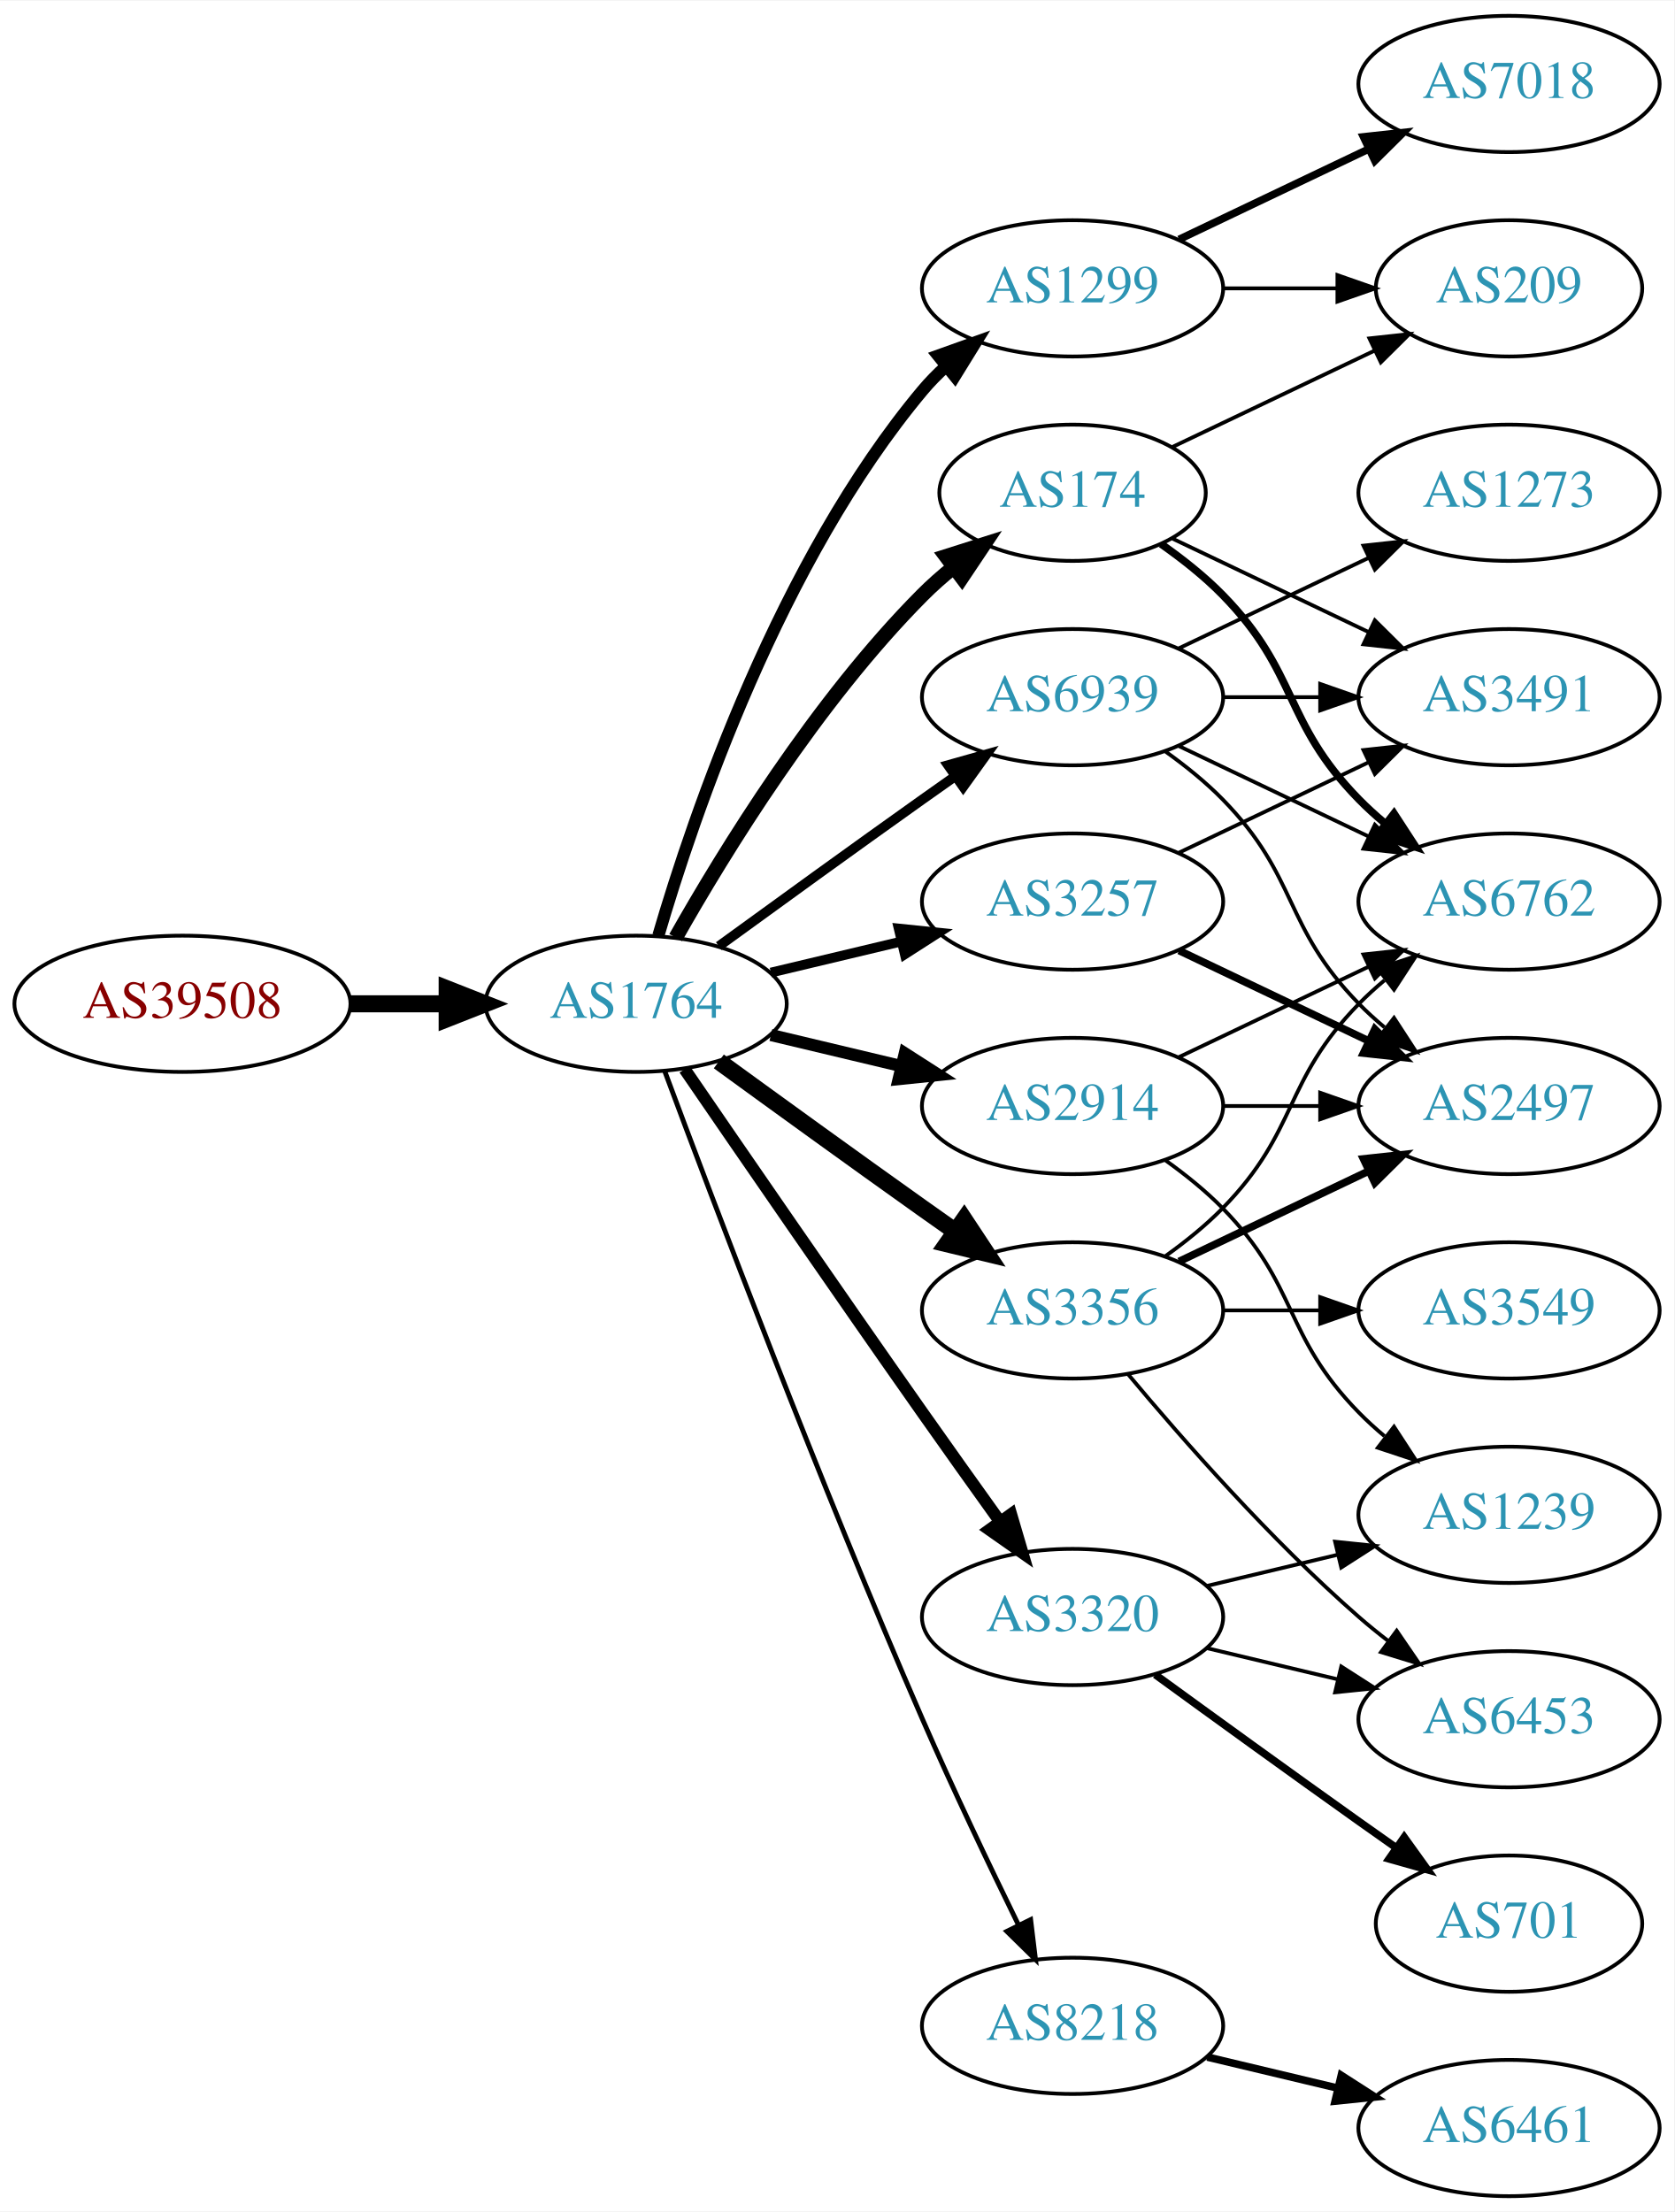
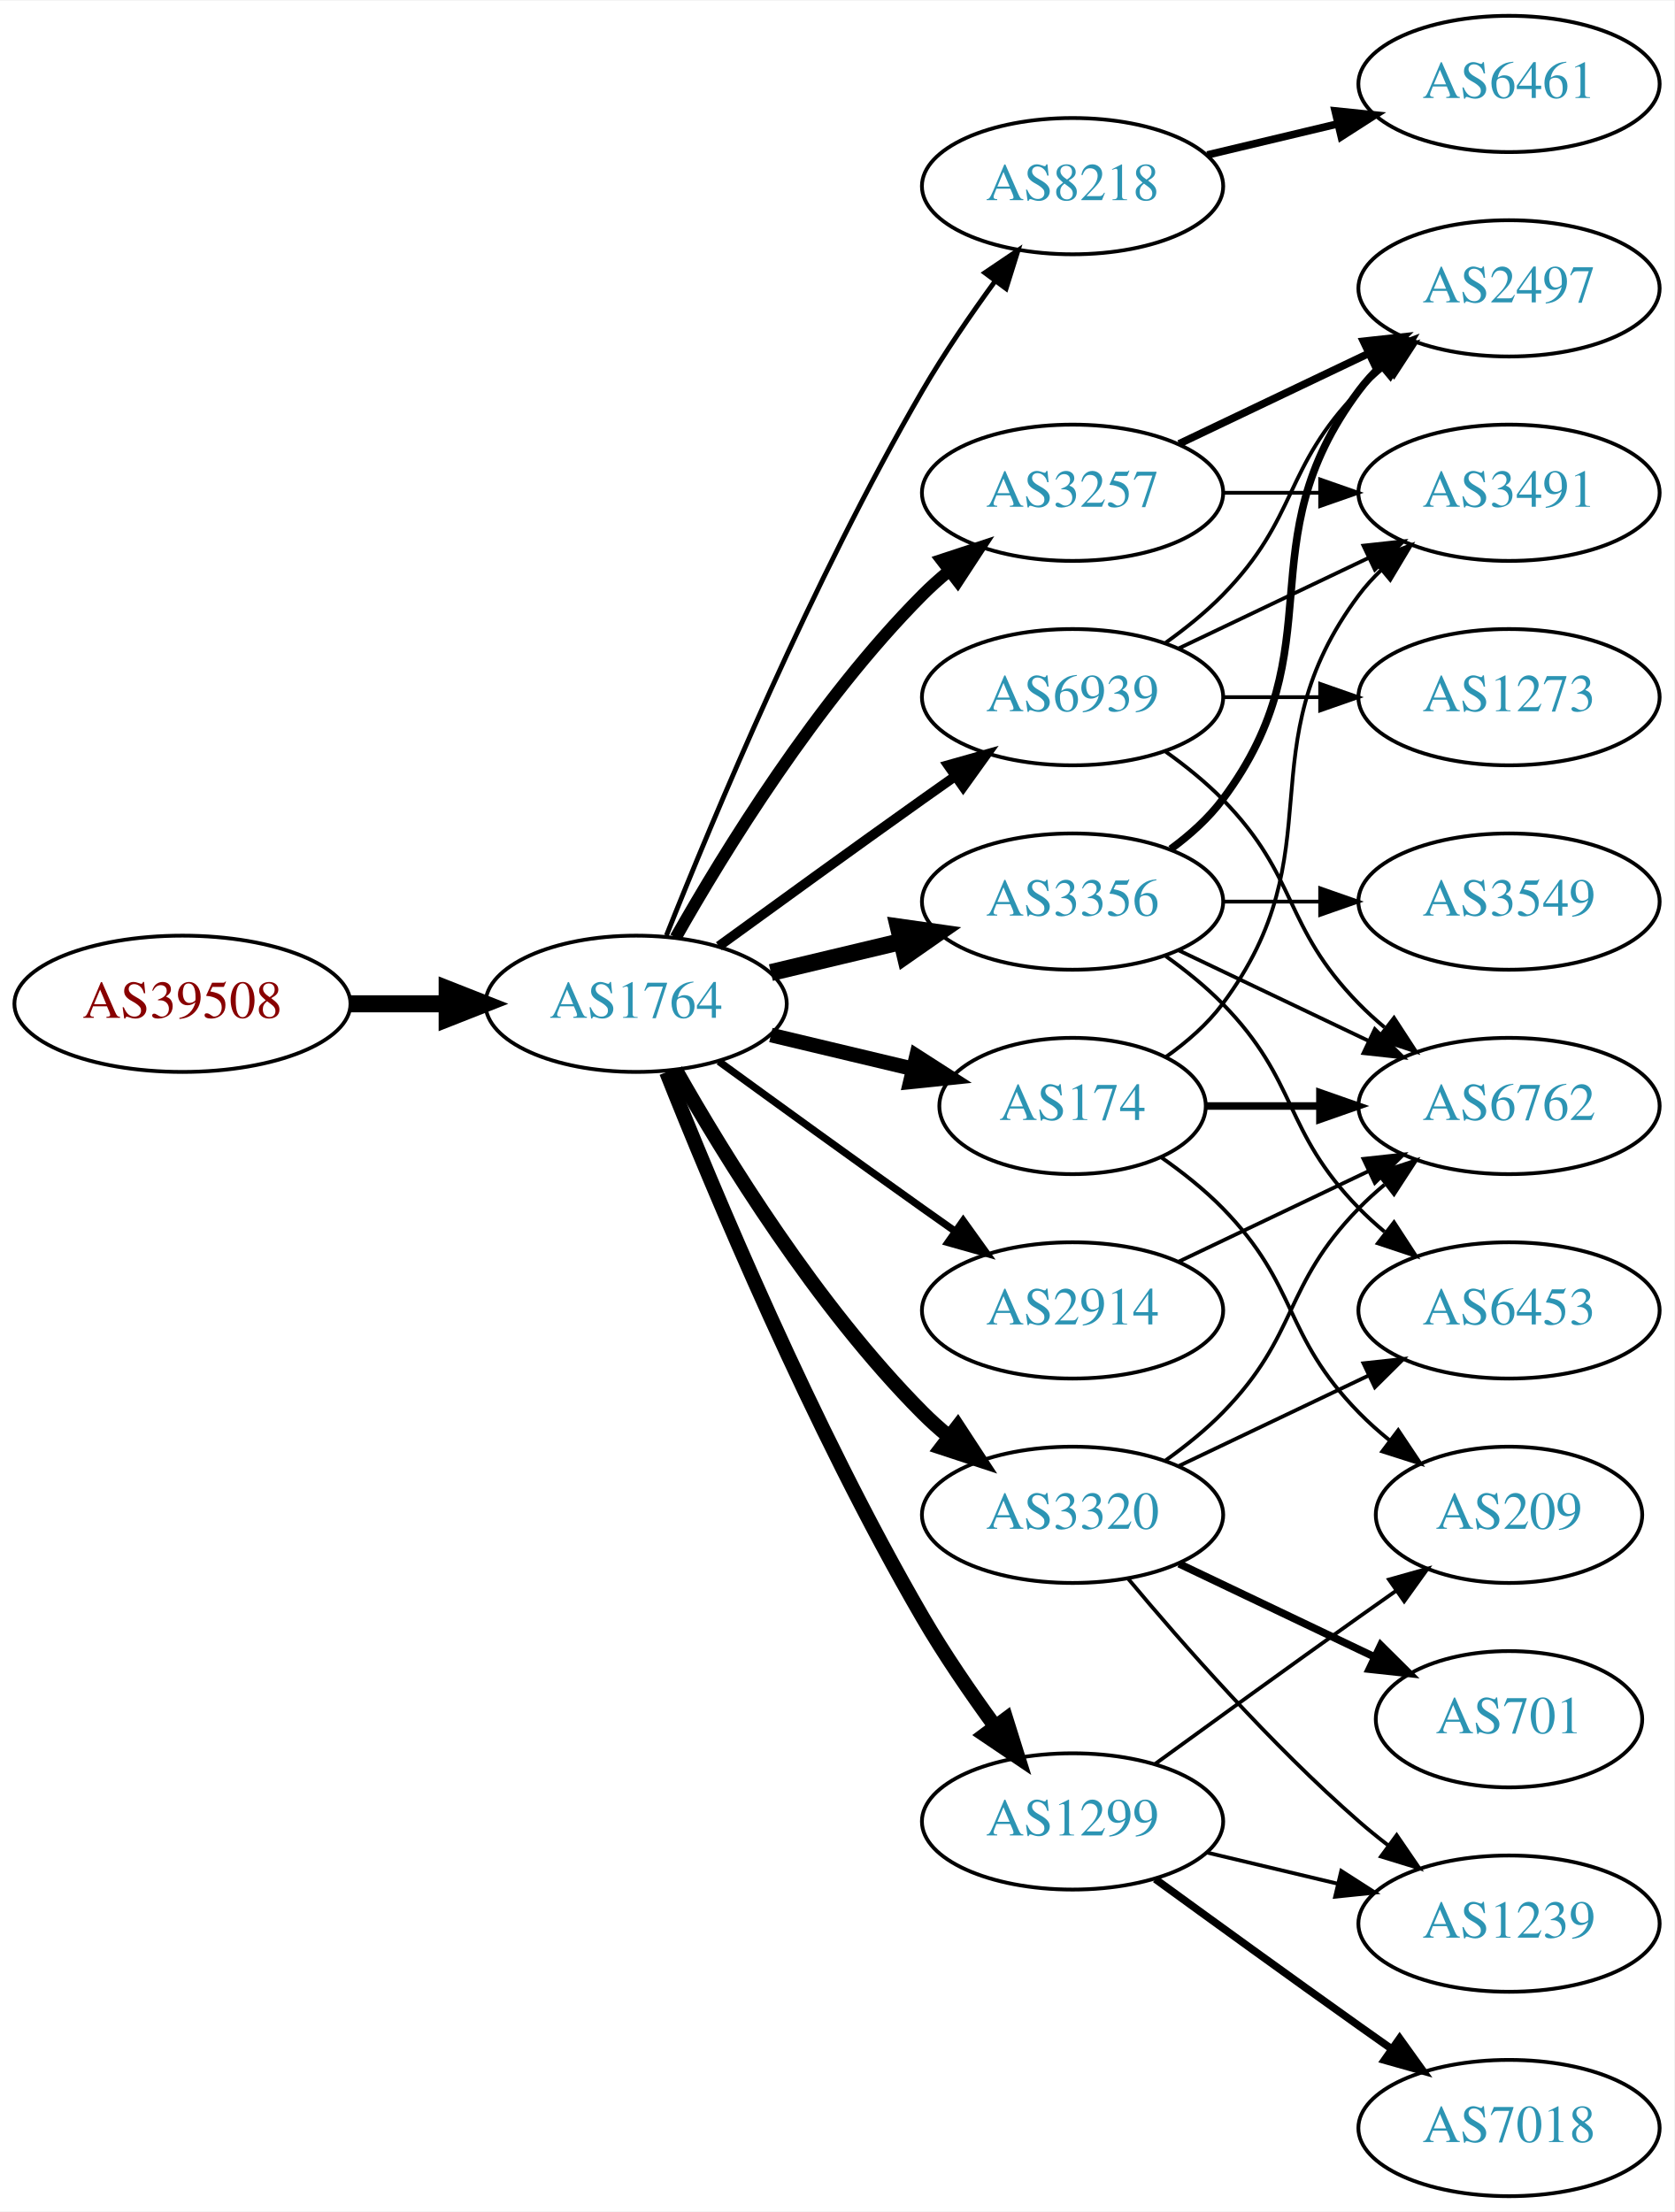
<svg xmlns="http://www.w3.org/2000/svg" xmlns:xlink="http://www.w3.org/1999/xlink" width="442pt" height="584pt" viewBox="0.00 0.00 442.27 584.00">
  <g id="graph0" class="graph" transform="scale(1 1) rotate(0) translate(4 580)">
    <polygon fill="white" stroke="none" points="-4,4 -4,-580 438.271,-580 438.271,4 -4,4" />
    <g id="node1" class="node">
      <g id="a_node1">
        <a xlink:href="/asn/39508" xlink:title="AS39508 ~ AXIANS ICT Austria GmbH [AT]">
          <ellipse fill="#ffffff" stroke="black" cx="44.196" cy="-315" rx="44.393" ry="18" />
          <text text-anchor="middle" x="44.196" y="-311.3" font-family="Times,serif" font-size="14.00" fill="#880000">AS39508</text>
        </a>
      </g>
    </g>
    <g id="node2" class="node">
      <g id="a_node2">
        <a xlink:href="/asn/1764" xlink:title="AS1764 ~ NEXTLAYER-AS [AT]">
          <ellipse fill="#ffffff" stroke="black" cx="164.039" cy="-315" rx="39.794" ry="18" />
          <text text-anchor="middle" x="164.039" y="-311.3" font-family="Times,serif" font-size="14.00" fill="#2c94b3">AS1764</text>
        </a>
      </g>
    </g>
    <g id="edge1" class="edge">
      <path fill="none" stroke="black" stroke-width="4.5" d="M88.407,-315C96.72,-315 105.482,-315 113.965,-315" />
      <polygon fill="black" stroke="black" stroke-width="4.5" points="114.123,-318.938 124.123,-315 114.123,-311.063 114.123,-318.938" />
    </g>
    <g id="node3" class="node">
      <g id="a_node3">
-         <a xlink:href="/asn/1299" xlink:title="AS1299 ~ Telia Carrier [EU]">
-           <ellipse fill="#ffffff" stroke="black" cx="279.332" cy="-504" rx="39.794" ry="18" />
-           <text text-anchor="middle" x="279.332" y="-500.3" font-family="Times,serif" font-size="14.00" fill="#2c94b3">AS1299</text>
+         <a xlink:href="/asn/8218" xlink:title="AS8218 ~ legacy Neotelecoms [FR]">
+           <ellipse fill="#ffffff" stroke="black" cx="279.332" cy="-531" rx="39.794" ry="18" />
+           <text text-anchor="middle" x="279.332" y="-527.3" font-family="Times,serif" font-size="14.00" fill="#2c94b3">AS8218</text>
        </a>
      </g>
    </g>
    <g id="edge2" class="edge">
-       <path fill="none" stroke="black" stroke-width="3.214" d="M169.913,-333.002C179.227,-364.844 202.043,-431.981 239.685,-477 241.555,-479.237 243.654,-481.374 245.88,-483.396" />
-       <polygon fill="black" stroke="black" stroke-width="3.214" points="243.823,-486.234 253.799,-489.804 248.227,-480.793 243.823,-486.234" />
+       <path fill="none" stroke="black" stroke-width="1.286" d="M172.042,-333.051C184.169,-363.57 210.587,-426.933 239.685,-477 245.392,-486.819 252.43,-497.078 258.929,-505.984" />
+       <polygon fill="black" stroke="black" stroke-width="1.286" points="256.155,-508.119 264.934,-514.05 261.77,-503.938 256.155,-508.119" />
    </g>
    <g id="node4" class="node">
      <g id="a_node4">
-         <a xlink:href="/asn/8218" xlink:title="AS8218 ~ legacy Neotelecoms [FR]">
-           <ellipse fill="#ffffff" stroke="black" cx="279.332" cy="-45" rx="39.794" ry="18" />
-           <text text-anchor="middle" x="279.332" y="-41.3" font-family="Times,serif" font-size="14.00" fill="#2c94b3">AS8218</text>
+         <a xlink:href="/asn/3356" xlink:title="AS3356 ~ Level 3 Parent, LLC [US]">
+           <ellipse fill="#ffffff" stroke="black" cx="279.332" cy="-342" rx="39.794" ry="18" />
+           <text text-anchor="middle" x="279.332" y="-338.3" font-family="Times,serif" font-size="14.00" fill="#2c94b3">AS3356</text>
        </a>
      </g>
    </g>
    <g id="edge3" class="edge">
-       <path fill="none" stroke="black" stroke-width="1.286" d="M171.632,-297.113C184.176,-263.364 212.644,-188.104 239.685,-126 247.669,-107.663 257.363,-87.351 265.044,-71.654" />
-       <polygon fill="black" stroke="black" stroke-width="1.286" points="268.257,-73.053 269.534,-62.536 261.976,-69.961 268.257,-73.053" />
+       <path fill="none" stroke="black" stroke-width="4.5" d="M199.646,-323.248C210.517,-325.838 222.671,-328.735 234.114,-331.462" />
+       <polygon fill="black" stroke="black" stroke-width="4.5" points="233.296,-335.315 243.936,-333.803 235.122,-327.654 233.296,-335.315" />
    </g>
    <g id="node5" class="node">
      <g id="a_node5">
-         <a xlink:href="/asn/2914" xlink:title="AS2914 ~ NTT America, Inc. [US]">
-           <ellipse fill="#ffffff" stroke="black" cx="279.332" cy="-288" rx="39.794" ry="18" />
-           <text text-anchor="middle" x="279.332" y="-284.3" font-family="Times,serif" font-size="14.00" fill="#2c94b3">AS2914</text>
+         <a xlink:href="/asn/3257" xlink:title="AS3257 ~ GTT [DE]">
+           <ellipse fill="#ffffff" stroke="black" cx="279.332" cy="-450" rx="39.794" ry="18" />
+           <text text-anchor="middle" x="279.332" y="-446.3" font-family="Times,serif" font-size="14.00" fill="#2c94b3">AS3257</text>
        </a>
      </g>
    </g>
    <g id="edge4" class="edge">
-       <path fill="none" stroke="black" stroke-width="3.214" d="M199.646,-306.752C210.517,-304.162 222.671,-301.265 234.114,-298.538" />
-       <polygon fill="black" stroke="black" stroke-width="3.214" points="235.02,-301.92 243.936,-296.197 233.397,-295.111 235.02,-301.92" />
+       <path fill="none" stroke="black" stroke-width="3.214" d="M174.498,-332.49C187.28,-355.096 211.712,-394.886 239.685,-423 241.796,-425.121 244.092,-427.188 246.477,-429.171" />
+       <polygon fill="black" stroke="black" stroke-width="3.214" points="244.73,-432.242 254.793,-435.556 248.993,-426.69 244.73,-432.242" />
    </g>
    <g id="node6" class="node">
      <g id="a_node6">
-         <a xlink:href="/asn/3356" xlink:title="AS3356 ~ Level 3 Parent, LLC [US]">
-           <ellipse fill="#ffffff" stroke="black" cx="279.332" cy="-234" rx="39.794" ry="18" />
-           <text text-anchor="middle" x="279.332" y="-230.3" font-family="Times,serif" font-size="14.00" fill="#2c94b3">AS3356</text>
+         <a xlink:href="/asn/174" xlink:title="AS174 ~ Cogent Communications [US]">
+           <ellipse fill="#ffffff" stroke="black" cx="279.332" cy="-288" rx="35.194" ry="18" />
+           <text text-anchor="middle" x="279.332" y="-284.3" font-family="Times,serif" font-size="14.00" fill="#2c94b3">AS174</text>
        </a>
      </g>
    </g>
    <g id="edge5" class="edge">
-       <path fill="none" stroke="black" stroke-width="4.5" d="M185.887,-299.778C200.821,-288.909 221.435,-273.975 239.685,-261 242.506,-258.995 245.449,-256.915 248.397,-254.841" />
-       <polygon fill="black" stroke="black" stroke-width="4.5" points="250.694,-258.039 256.621,-249.074 246.173,-251.591 250.694,-258.039" />
+       <path fill="none" stroke="black" stroke-width="3.857" d="M199.646,-306.752C211.44,-303.942 224.745,-300.771 237.013,-297.847" />
+       <polygon fill="black" stroke="black" stroke-width="3.857" points="238.101,-301.186 247.018,-295.463 236.479,-294.376 238.101,-301.186" />
    </g>
    <g id="node7" class="node">
      <g id="a_node7">
-         <a xlink:href="/asn/3257" xlink:title="AS3257 ~ GTT [DE]">
-           <ellipse fill="#ffffff" stroke="black" cx="279.332" cy="-342" rx="39.794" ry="18" />
-           <text text-anchor="middle" x="279.332" y="-338.3" font-family="Times,serif" font-size="14.00" fill="#2c94b3">AS3257</text>
+         <a xlink:href="/asn/2914" xlink:title="AS2914 ~ NTT America, Inc. [US]">
+           <ellipse fill="#ffffff" stroke="black" cx="279.332" cy="-234" rx="39.794" ry="18" />
+           <text text-anchor="middle" x="279.332" y="-230.3" font-family="Times,serif" font-size="14.00" fill="#2c94b3">AS2914</text>
        </a>
      </g>
    </g>
    <g id="edge6" class="edge">
-       <path fill="none" stroke="black" stroke-width="2.571" d="M199.646,-323.248C210.517,-325.838 222.671,-328.735 234.114,-331.462" />
-       <polygon fill="black" stroke="black" stroke-width="2.571" points="233.397,-334.889 243.936,-333.803 235.02,-328.08 233.397,-334.889" />
+       <path fill="none" stroke="black" stroke-width="1.929" d="M185.887,-299.778C200.821,-288.909 221.435,-273.975 239.685,-261 242.506,-258.995 245.449,-256.915 248.397,-254.841" />
+       <polygon fill="black" stroke="black" stroke-width="1.929" points="250.443,-257.681 256.621,-249.074 246.424,-251.95 250.443,-257.681" />
    </g>
    <g id="node8" class="node">
      <g id="a_node8">
        <a xlink:href="/asn/3320" xlink:title="AS3320 ~ DTAG [DE]">
-           <ellipse fill="#ffffff" stroke="black" cx="279.332" cy="-153" rx="39.794" ry="18" />
-           <text text-anchor="middle" x="279.332" y="-149.3" font-family="Times,serif" font-size="14.00" fill="#2c94b3">AS3320</text>
+           <ellipse fill="#ffffff" stroke="black" cx="279.332" cy="-180" rx="39.794" ry="18" />
+           <text text-anchor="middle" x="279.332" y="-176.3" font-family="Times,serif" font-size="14.00" fill="#2c94b3">AS3320</text>
        </a>
      </g>
    </g>
    <g id="edge7" class="edge">
-       <path fill="none" stroke="black" stroke-width="3.214" d="M176.846,-297.731C191.489,-276.358 217.262,-238.88 239.685,-207 246.32,-197.567 253.67,-187.261 260.164,-178.205" />
-       <polygon fill="black" stroke="black" stroke-width="3.214" points="263.085,-180.138 266.076,-169.974 257.399,-176.054 263.085,-180.138" />
+       <path fill="none" stroke="black" stroke-width="3.857" d="M174.498,-297.51C187.28,-274.904 211.712,-235.114 239.685,-207 241.796,-204.879 244.092,-202.812 246.477,-200.829" />
+       <polygon fill="black" stroke="black" stroke-width="3.857" points="248.993,-203.31 254.793,-194.444 244.73,-197.758 248.993,-203.31" />
    </g>
    <g id="node9" class="node">
      <g id="a_node9">
-         <a xlink:href="/asn/174" xlink:title="AS174 ~ Cogent Communications [US]">
-           <ellipse fill="#ffffff" stroke="black" cx="279.332" cy="-450" rx="35.194" ry="18" />
-           <text text-anchor="middle" x="279.332" y="-446.3" font-family="Times,serif" font-size="14.00" fill="#2c94b3">AS174</text>
+         <a xlink:href="/asn/1299" xlink:title="AS1299 ~ Telia Carrier [EU]">
+           <ellipse fill="#ffffff" stroke="black" cx="279.332" cy="-99" rx="39.794" ry="18" />
+           <text text-anchor="middle" x="279.332" y="-95.3" font-family="Times,serif" font-size="14.00" fill="#2c94b3">AS1299</text>
        </a>
      </g>
    </g>
    <g id="edge8" class="edge">
-       <path fill="none" stroke="black" stroke-width="3.857" d="M174.498,-332.49C187.28,-355.096 211.712,-394.886 239.685,-423 242.185,-425.513 244.946,-427.949 247.807,-430.261" />
-       <polygon fill="black" stroke="black" stroke-width="3.857" points="245.905,-433.21 256.004,-436.413 250.108,-427.611 245.905,-433.21" />
+       <path fill="none" stroke="black" stroke-width="3.857" d="M172.042,-296.949C184.169,-266.43 210.587,-203.067 239.685,-153 245.392,-143.181 252.43,-132.922 258.929,-124.016" />
+       <polygon fill="black" stroke="black" stroke-width="3.857" points="261.77,-126.062 264.934,-115.95 256.155,-121.881 261.77,-126.062" />
    </g>
    <g id="node10" class="node">
      <g id="a_node10">
        <a xlink:href="/asn/6939" xlink:title="AS6939 ~ Hurricane Electric LLC [US]">
          <ellipse fill="#ffffff" stroke="black" cx="279.332" cy="-396" rx="39.794" ry="18" />
          <text text-anchor="middle" x="279.332" y="-392.3" font-family="Times,serif" font-size="14.00" fill="#2c94b3">AS6939</text>
        </a>
      </g>
    </g>
    <g id="edge9" class="edge">
      <path fill="none" stroke="black" stroke-width="2.571" d="M185.887,-330.222C200.821,-341.091 221.435,-356.025 239.685,-369 242.506,-371.005 245.449,-373.085 248.397,-375.159" />
      <polygon fill="black" stroke="black" stroke-width="2.571" points="246.424,-378.05 256.621,-380.926 250.443,-372.319 246.424,-378.05" />
    </g>
+     <g id="node11" class="node">
+       <g id="a_node11">
+         <a xlink:href="/asn/6461" xlink:title="AS6461 ~ Zayo Bandwidth [US]">
+           <ellipse fill="#ffffff" stroke="black" cx="394.625" cy="-558" rx="39.794" ry="18" />
+           <text text-anchor="middle" x="394.625" y="-554.3" font-family="Times,serif" font-size="14.00" fill="#2c94b3">AS6461</text>
+         </a>
+       </g>
+     </g>
+     <g id="edge10" class="edge">
+       <path fill="none" stroke="black" stroke-width="2" d="M314.939,-539.248C325.81,-541.838 337.964,-544.735 349.407,-547.462" />
+       <polygon fill="black" stroke="black" stroke-width="2" points="348.69,-550.889 359.229,-549.803 350.313,-544.08 348.69,-550.889" />
+     </g>
+     <g id="node12" class="node">
+       <g id="a_node12">
+         <a xlink:href="/asn/2497" xlink:title="AS2497 ~ Internet Initiative Japan Inc. [JP]">
+           <ellipse fill="#ffffff" stroke="black" cx="394.625" cy="-504" rx="39.794" ry="18" />
+           <text text-anchor="middle" x="394.625" y="-500.3" font-family="Times,serif" font-size="14.00" fill="#2c94b3">AS2497</text>
+         </a>
+       </g>
+     </g>
+     <g id="edge11" class="edge">
+       <path fill="none" stroke="black" stroke-width="2" d="M305.262,-355.882C310.338,-359.611 315.256,-364.016 318.978,-369 349.249,-409.542 324.707,-436.458 354.978,-477 356.723,-479.336 358.73,-481.545 360.893,-483.617" />
+       <polygon fill="black" stroke="black" stroke-width="2" points="358.771,-486.405 368.694,-490.118 363.253,-481.027 358.771,-486.405" />
+     </g>
+     <g id="node13" class="node">
+       <g id="a_node13">
+         <a xlink:href="/asn/6453" xlink:title="AS6453 ~ TATA COMMUNICATIONS (AMERICA) INC [US]">
+           <ellipse fill="#ffffff" stroke="black" cx="394.625" cy="-234" rx="39.794" ry="18" />
+           <text text-anchor="middle" x="394.625" y="-230.3" font-family="Times,serif" font-size="14.00" fill="#2c94b3">AS6453</text>
+         </a>
+       </g>
+     </g>
+     <g id="edge12" class="edge">
+       <path fill="none" stroke="black" d="M303.926,-327.611C309.182,-323.852 314.513,-319.563 318.978,-315 339.151,-294.383 334.806,-281.617 354.978,-261 357.071,-258.861 359.354,-256.782 361.731,-254.79" />
+       <polygon fill="black" stroke="black" points="364.249,-257.268 370.031,-248.389 359.974,-251.725 364.249,-257.268" />
+     </g>
+     <g id="node14" class="node">
+       <g id="a_node14">
+         <a xlink:href="/asn/6762" xlink:title="AS6762 ~ TELECOM ITALIA SPARKLE S.p.A. [IT]">
+           <ellipse fill="#ffffff" stroke="black" cx="394.625" cy="-288" rx="39.794" ry="18" />
+           <text text-anchor="middle" x="394.625" y="-284.3" font-family="Times,serif" font-size="14.00" fill="#2c94b3">AS6762</text>
+         </a>
+       </g>
+     </g>
+     <g id="edge13" class="edge">
+       <path fill="none" stroke="black" d="M307.468,-329.066C322.462,-321.919 341.283,-312.948 357.506,-305.215" />
+       <polygon fill="black" stroke="black" points="359.188,-308.291 366.71,-300.829 356.177,-301.972 359.188,-308.291" />
+     </g>
+     <g id="node15" class="node">
+       <g id="a_node15">
+         <a xlink:href="/asn/3549" xlink:title="AS3549 ~ Level 3 Parent, LLC [US]">
+           <ellipse fill="#ffffff" stroke="black" cx="394.625" cy="-342" rx="39.794" ry="18" />
+           <text text-anchor="middle" x="394.625" y="-338.3" font-family="Times,serif" font-size="14.00" fill="#2c94b3">AS3549</text>
+         </a>
+       </g>
+     </g>
+     <g id="edge14" class="edge">
+       <path fill="none" stroke="black" d="M319.004,-342C327.207,-342 335.971,-342 344.503,-342" />
+       <polygon fill="black" stroke="black" points="344.742,-345.5 354.742,-342 344.742,-338.5 344.742,-345.5" />
+     </g>
+     <g id="edge15" class="edge">
+       <path fill="none" stroke="black" stroke-width="2" d="M307.468,-462.934C322.462,-470.081 341.283,-479.052 357.506,-486.785" />
+       <polygon fill="black" stroke="black" stroke-width="2" points="356.177,-490.028 366.71,-491.171 359.188,-483.709 356.177,-490.028" />
+     </g>
+     <g id="node16" class="node">
+       <g id="a_node16">
+         <a xlink:href="/asn/3491" xlink:title="AS3491 ~ PCCW Global, Inc. [US]">
+           <ellipse fill="#ffffff" stroke="black" cx="394.625" cy="-450" rx="39.794" ry="18" />
+           <text text-anchor="middle" x="394.625" y="-446.3" font-family="Times,serif" font-size="14.00" fill="#2c94b3">AS3491</text>
+         </a>
+       </g>
+     </g>
+     <g id="edge16" class="edge">
+       <path fill="none" stroke="black" d="M319.004,-450C327.207,-450 335.971,-450 344.503,-450" />
+       <polygon fill="black" stroke="black" points="344.742,-453.5 354.742,-450 344.742,-446.5 344.742,-453.5" />
+     </g>
+     <g id="edge17" class="edge">
+       <path fill="none" stroke="black" stroke-width="2" d="M314.631,-288C324.008,-288 334.358,-288 344.393,-288" />
+       <polygon fill="black" stroke="black" stroke-width="2" points="344.681,-291.5 354.681,-288 344.681,-284.5 344.681,-291.5" />
+     </g>
+     <g id="edge18" class="edge">
+       <path fill="none" stroke="black" d="M304.058,-301.011C309.555,-304.919 314.963,-309.622 318.978,-315 349.249,-355.542 324.707,-382.458 354.978,-423 356.723,-425.336 358.73,-427.545 360.893,-429.617" />
+       <polygon fill="black" stroke="black" points="358.771,-432.405 368.694,-436.118 363.253,-427.027 358.771,-432.405" />
+     </g>
+     <g id="node17" class="node">
+       <g id="a_node17">
+         <a xlink:href="/asn/209" xlink:title="AS209 ~ CenturyLink Communications, LLC [US]">
+           <ellipse fill="#ffffff" stroke="black" cx="394.625" cy="-180" rx="35.194" ry="18" />
+           <text text-anchor="middle" x="394.625" y="-176.3" font-family="Times,serif" font-size="14.00" fill="#2c94b3">AS209</text>
+         </a>
+       </g>
+     </g>
+     <g id="edge19" class="edge">
+       <path fill="none" stroke="black" d="M302.714,-274.468C308.356,-270.51 314.17,-265.914 318.978,-261 339.151,-240.383 334.806,-227.617 354.978,-207 357.457,-204.466 360.204,-202.017 363.056,-199.696" />
+       <polygon fill="black" stroke="black" points="365.359,-202.343 371.242,-193.532 361.148,-196.752 365.359,-202.343" />
+     </g>
+     <g id="edge20" class="edge">
+       <path fill="none" stroke="black" d="M307.468,-246.934C322.462,-254.081 341.283,-263.052 357.506,-270.785" />
+       <polygon fill="black" stroke="black" points="356.177,-274.028 366.71,-275.171 359.188,-267.709 356.177,-274.028" />
+     </g>
+     <g id="edge24" class="edge">
+       <path fill="none" stroke="black" d="M307.468,-192.934C322.462,-200.081 341.283,-209.052 357.506,-216.785" />
+       <polygon fill="black" stroke="black" points="356.177,-220.028 366.71,-221.171 359.188,-213.709 356.177,-220.028" />
+     </g>
+     <g id="edge22" class="edge">
+       <path fill="none" stroke="black" d="M303.926,-194.389C309.182,-198.148 314.513,-202.437 318.978,-207 339.151,-227.617 334.806,-240.383 354.978,-261 357.071,-263.139 359.354,-265.218 361.731,-267.21" />
+       <polygon fill="black" stroke="black" points="359.974,-270.275 370.031,-273.611 364.249,-264.732 359.974,-270.275" />
+     </g>
+     <g id="node18" class="node">
+       <g id="a_node18">
+         <a xlink:href="/asn/701" xlink:title="AS701 ~ UUNET [US]">
+           <ellipse fill="#ffffff" stroke="black" cx="394.625" cy="-126" rx="35.194" ry="18" />
+           <text text-anchor="middle" x="394.625" y="-122.3" font-family="Times,serif" font-size="14.00" fill="#2c94b3">AS701</text>
+         </a>
+       </g>
+     </g>
+     <g id="edge21" class="edge">
+       <path fill="none" stroke="black" stroke-width="2" d="M307.468,-167.066C322.9,-159.71 342.385,-150.423 358.92,-142.541" />
+       <polygon fill="black" stroke="black" stroke-width="2" points="360.741,-145.551 368.262,-138.089 357.729,-139.232 360.741,-145.551" />
+     </g>
    <g id="node19" class="node">
      <g id="a_node19">
-         <a xlink:href="/asn/209" xlink:title="AS209 ~ CenturyLink Communications, LLC [US]">
-           <ellipse fill="#ffffff" stroke="black" cx="394.625" cy="-504" rx="35.194" ry="18" />
-           <text text-anchor="middle" x="394.625" y="-500.3" font-family="Times,serif" font-size="14.00" fill="#2c94b3">AS209</text>
-         </a>
-       </g>
+         <a xlink:href="/asn/1239" xlink:title="AS1239 ~ Sprint [US]">
+           <ellipse fill="#ffffff" stroke="black" cx="394.625" cy="-72" rx="39.794" ry="18" />
+           <text text-anchor="middle" x="394.625" y="-68.3" font-family="Times,serif" font-size="14.00" fill="#2c94b3">AS1239</text>
+         </a>
+       </g>
+     </g>
+     <g id="edge23" class="edge">
+       <path fill="none" stroke="black" d="M293.962,-163.183C308.244,-146.071 331.791,-119.255 354.978,-99 357.444,-96.846 360.082,-94.706 362.78,-92.628" />
+       <polygon fill="black" stroke="black" points="364.953,-95.375 370.934,-86.63 360.805,-89.736 364.953,-95.375" />
    </g>
    <g id="edge27" class="edge">
-       <path fill="none" stroke="black" d="M319.004,-504C328.709,-504 339.2,-504 349.163,-504" />
-       <polygon fill="black" stroke="black" points="349.299,-507.5 359.299,-504 349.299,-500.5 349.299,-507.5" />
+       <path fill="none" stroke="black" d="M301.18,-114.222C316.114,-125.091 336.727,-140.025 354.978,-153 358.188,-155.282 361.557,-157.661 364.912,-160.018" />
+       <polygon fill="black" stroke="black" points="362.924,-162.899 373.123,-165.77 366.94,-157.166 362.924,-162.899" />
+     </g>
+     <g id="edge26" class="edge">
+       <path fill="none" stroke="black" d="M314.939,-90.752C325.81,-88.162 337.964,-85.265 349.407,-82.538" />
+       <polygon fill="black" stroke="black" points="350.313,-85.92 359.229,-80.197 348.69,-79.111 350.313,-85.92" />
    </g>
    <g id="node20" class="node">
      <g id="a_node20">
        <a xlink:href="/asn/7018" xlink:title="AS7018 ~ AT&amp;T Services, Inc. [US]">
-           <ellipse fill="#ffffff" stroke="black" cx="394.625" cy="-558" rx="39.794" ry="18" />
-           <text text-anchor="middle" x="394.625" y="-554.3" font-family="Times,serif" font-size="14.00" fill="#2c94b3">AS7018</text>
-         </a>
-       </g>
-     </g>
-     <g id="edge26" class="edge">
-       <path fill="none" stroke="black" stroke-width="2" d="M307.468,-516.934C322.462,-524.081 341.283,-533.052 357.506,-540.785" />
-       <polygon fill="black" stroke="black" stroke-width="2" points="356.177,-544.028 366.71,-545.171 359.188,-537.709 356.177,-544.028" />
-     </g>
-     <g id="node11" class="node">
-       <g id="a_node11">
-         <a xlink:href="/asn/6461" xlink:title="AS6461 ~ Zayo Bandwidth [US]">
          <ellipse fill="#ffffff" stroke="black" cx="394.625" cy="-18" rx="39.794" ry="18" />
-           <text text-anchor="middle" x="394.625" y="-14.3" font-family="Times,serif" font-size="14.00" fill="#2c94b3">AS6461</text>
-         </a>
-       </g>
-     </g>
-     <g id="edge10" class="edge">
-       <path fill="none" stroke="black" stroke-width="2" d="M314.939,-36.752C325.81,-34.162 337.964,-31.265 349.407,-28.538" />
-       <polygon fill="black" stroke="black" stroke-width="2" points="350.313,-31.92 359.229,-26.197 348.69,-25.111 350.313,-31.92" />
-     </g>
-     <g id="node12" class="node">
-       <g id="a_node12">
-         <a xlink:href="/asn/2497" xlink:title="AS2497 ~ Internet Initiative Japan Inc. [JP]">
-           <ellipse fill="#ffffff" stroke="black" cx="394.625" cy="-288" rx="39.794" ry="18" />
-           <text text-anchor="middle" x="394.625" y="-284.3" font-family="Times,serif" font-size="14.00" fill="#2c94b3">AS2497</text>
-         </a>
-       </g>
-     </g>
-     <g id="edge21" class="edge">
-       <path fill="none" stroke="black" d="M319.004,-288C327.207,-288 335.971,-288 344.503,-288" />
-       <polygon fill="black" stroke="black" points="344.742,-291.5 354.742,-288 344.742,-284.5 344.742,-291.5" />
-     </g>
-     <g id="node13" class="node">
-       <g id="a_node13">
-         <a xlink:href="/asn/6762" xlink:title="AS6762 ~ TELECOM ITALIA SPARKLE S.p.A. [IT]">
-           <ellipse fill="#ffffff" stroke="black" cx="394.625" cy="-342" rx="39.794" ry="18" />
-           <text text-anchor="middle" x="394.625" y="-338.3" font-family="Times,serif" font-size="14.00" fill="#2c94b3">AS6762</text>
-         </a>
-       </g>
-     </g>
-     <g id="edge22" class="edge">
-       <path fill="none" stroke="black" d="M307.468,-300.934C322.462,-308.081 341.283,-317.052 357.506,-324.785" />
-       <polygon fill="black" stroke="black" points="356.177,-328.028 366.71,-329.171 359.188,-321.709 356.177,-328.028" />
-     </g>
-     <g id="node18" class="node">
-       <g id="a_node18">
-         <a xlink:href="/asn/1239" xlink:title="AS1239 ~ Sprint [US]">
-           <ellipse fill="#ffffff" stroke="black" cx="394.625" cy="-180" rx="39.794" ry="18" />
-           <text text-anchor="middle" x="394.625" y="-176.3" font-family="Times,serif" font-size="14.00" fill="#2c94b3">AS1239</text>
-         </a>
-       </g>
-     </g>
-     <g id="edge20" class="edge">
-       <path fill="none" stroke="black" d="M303.926,-273.611C309.182,-269.852 314.513,-265.563 318.978,-261 339.151,-240.383 334.806,-227.617 354.978,-207 357.071,-204.861 359.354,-202.782 361.731,-200.79" />
-       <polygon fill="black" stroke="black" points="364.249,-203.268 370.031,-194.389 359.974,-197.725 364.249,-203.268" />
-     </g>
-     <g id="edge11" class="edge">
-       <path fill="none" stroke="black" stroke-width="2" d="M307.468,-246.934C322.462,-254.081 341.283,-263.052 357.506,-270.785" />
-       <polygon fill="black" stroke="black" stroke-width="2" points="356.177,-274.028 366.71,-275.171 359.188,-267.709 356.177,-274.028" />
-     </g>
-     <g id="edge12" class="edge">
-       <path fill="none" stroke="black" d="M303.926,-248.389C309.182,-252.148 314.513,-256.437 318.978,-261 339.151,-281.617 334.806,-294.383 354.978,-315 357.071,-317.139 359.354,-319.218 361.731,-321.21" />
-       <polygon fill="black" stroke="black" points="359.974,-324.275 370.031,-327.611 364.249,-318.732 359.974,-324.275" />
-     </g>
-     <g id="node14" class="node">
-       <g id="a_node14">
-         <a xlink:href="/asn/6453" xlink:title="AS6453 ~ TATA COMMUNICATIONS (AMERICA) INC [US]">
-           <ellipse fill="#ffffff" stroke="black" cx="394.625" cy="-126" rx="39.794" ry="18" />
-           <text text-anchor="middle" x="394.625" y="-122.3" font-family="Times,serif" font-size="14.00" fill="#2c94b3">AS6453</text>
-         </a>
-       </g>
-     </g>
-     <g id="edge13" class="edge">
-       <path fill="none" stroke="black" d="M293.962,-217.183C308.244,-200.071 331.791,-173.255 354.978,-153 357.444,-150.846 360.082,-148.706 362.78,-146.628" />
-       <polygon fill="black" stroke="black" points="364.953,-149.375 370.934,-140.63 360.805,-143.736 364.953,-149.375" />
-     </g>
-     <g id="node15" class="node">
-       <g id="a_node15">
-         <a xlink:href="/asn/3549" xlink:title="AS3549 ~ Level 3 Parent, LLC [US]">
-           <ellipse fill="#ffffff" stroke="black" cx="394.625" cy="-234" rx="39.794" ry="18" />
-           <text text-anchor="middle" x="394.625" y="-230.3" font-family="Times,serif" font-size="14.00" fill="#2c94b3">AS3549</text>
-         </a>
-       </g>
-     </g>
-     <g id="edge14" class="edge">
-       <path fill="none" stroke="black" d="M319.004,-234C327.207,-234 335.971,-234 344.503,-234" />
-       <polygon fill="black" stroke="black" points="344.742,-237.5 354.742,-234 344.742,-230.5 344.742,-237.5" />
-     </g>
-     <g id="edge15" class="edge">
-       <path fill="none" stroke="black" stroke-width="2" d="M307.468,-329.066C322.462,-321.919 341.283,-312.948 357.506,-305.215" />
-       <polygon fill="black" stroke="black" stroke-width="2" points="359.188,-308.291 366.71,-300.829 356.177,-301.972 359.188,-308.291" />
-     </g>
-     <g id="node16" class="node">
-       <g id="a_node16">
-         <a xlink:href="/asn/3491" xlink:title="AS3491 ~ PCCW Global, Inc. [US]">
-           <ellipse fill="#ffffff" stroke="black" cx="394.625" cy="-396" rx="39.794" ry="18" />
-           <text text-anchor="middle" x="394.625" y="-392.3" font-family="Times,serif" font-size="14.00" fill="#2c94b3">AS3491</text>
-         </a>
-       </g>
-     </g>
-     <g id="edge16" class="edge">
-       <path fill="none" stroke="black" d="M307.468,-354.934C322.462,-362.081 341.283,-371.052 357.506,-378.785" />
-       <polygon fill="black" stroke="black" points="356.177,-382.028 366.71,-383.171 359.188,-375.709 356.177,-382.028" />
-     </g>
-     <g id="edge19" class="edge">
-       <path fill="none" stroke="black" d="M314.939,-144.752C325.81,-142.162 337.964,-139.265 349.407,-136.538" />
-       <polygon fill="black" stroke="black" points="350.313,-139.92 359.229,-134.197 348.69,-133.111 350.313,-139.92" />
-     </g>
-     <g id="node17" class="node">
-       <g id="a_node17">
-         <a xlink:href="/asn/701" xlink:title="AS701 ~ UUNET [US]">
-           <ellipse fill="#ffffff" stroke="black" cx="394.625" cy="-72" rx="35.194" ry="18" />
-           <text text-anchor="middle" x="394.625" y="-68.3" font-family="Times,serif" font-size="14.00" fill="#2c94b3">AS701</text>
-         </a>
-       </g>
-     </g>
-     <g id="edge17" class="edge">
-       <path fill="none" stroke="black" stroke-width="2" d="M301.18,-137.778C316.114,-126.909 336.727,-111.975 354.978,-99 358.188,-96.718 361.557,-94.339 364.912,-91.982" />
-       <polygon fill="black" stroke="black" stroke-width="2" points="366.94,-94.834 373.123,-86.23 362.924,-89.101 366.94,-94.834" />
-     </g>
-     <g id="edge18" class="edge">
-       <path fill="none" stroke="black" d="M314.939,-161.248C325.81,-163.838 337.964,-166.735 349.407,-169.462" />
-       <polygon fill="black" stroke="black" points="348.69,-172.889 359.229,-171.803 350.313,-166.08 348.69,-172.889" />
-     </g>
-     <g id="edge23" class="edge">
-       <path fill="none" stroke="black" stroke-width="2" d="M302.714,-436.468C308.356,-432.51 314.17,-427.914 318.978,-423 339.151,-402.383 334.806,-389.617 354.978,-369 357.071,-366.861 359.354,-364.782 361.731,-362.79" />
-       <polygon fill="black" stroke="black" stroke-width="2" points="364.249,-365.268 370.031,-356.389 359.974,-359.725 364.249,-365.268" />
-     </g>
-     <g id="edge24" class="edge">
-       <path fill="none" stroke="black" d="M305.757,-437.881C321.059,-430.587 340.783,-421.186 357.665,-413.14" />
-       <polygon fill="black" stroke="black" points="359.184,-416.293 366.705,-408.831 356.172,-409.974 359.184,-416.293" />
+           <text text-anchor="middle" x="394.625" y="-14.3" font-family="Times,serif" font-size="14.00" fill="#2c94b3">AS7018</text>
+         </a>
+       </g>
    </g>
    <g id="edge25" class="edge">
-       <path fill="none" stroke="black" d="M305.757,-462.119C321.5,-469.622 341.922,-479.356 359.115,-487.551" />
-       <polygon fill="black" stroke="black" points="357.751,-490.779 368.284,-491.922 360.763,-484.46 357.751,-490.779" />
+       <path fill="none" stroke="black" stroke-width="2" d="M301.18,-83.778C316.114,-72.909 336.727,-57.975 354.978,-45 357.799,-42.995 360.742,-40.915 363.69,-38.841" />
+       <polygon fill="black" stroke="black" stroke-width="2" points="365.736,-41.681 371.914,-33.074 361.717,-35.95 365.736,-41.681" />
+     </g>
+     <g id="edge28" class="edge">
+       <path fill="none" stroke="black" d="M303.926,-410.389C309.182,-414.148 314.513,-418.437 318.978,-423 339.151,-443.617 334.806,-456.383 354.978,-477 357.071,-479.139 359.354,-481.218 361.731,-483.21" />
+       <polygon fill="black" stroke="black" points="359.974,-486.275 370.031,-489.611 364.249,-480.732 359.974,-486.275" />
    </g>
    <g id="edge30" class="edge">
      <path fill="none" stroke="black" d="M303.926,-381.611C309.182,-377.852 314.513,-373.563 318.978,-369 339.151,-348.383 334.806,-335.617 354.978,-315 357.071,-312.861 359.354,-310.782 361.731,-308.79" />
      <polygon fill="black" stroke="black" points="364.249,-311.268 370.031,-302.389 359.974,-305.725 364.249,-311.268" />
    </g>
    <g id="edge29" class="edge">
-       <path fill="none" stroke="black" d="M307.468,-383.066C322.462,-375.919 341.283,-366.948 357.506,-359.215" />
-       <polygon fill="black" stroke="black" points="359.188,-362.291 366.71,-354.829 356.177,-355.972 359.188,-362.291" />
+       <path fill="none" stroke="black" d="M307.468,-408.934C322.462,-416.081 341.283,-425.052 357.506,-432.785" />
+       <polygon fill="black" stroke="black" points="356.177,-436.028 366.71,-437.171 359.188,-429.709 356.177,-436.028" />
+     </g>
+     <g id="node21" class="node">
+       <g id="a_node21">
+         <a xlink:href="/asn/1273" xlink:title="AS1273 ~ Vodafone Group PLC [EU]">
+           <ellipse fill="#ffffff" stroke="black" cx="394.625" cy="-396" rx="39.794" ry="18" />
+           <text text-anchor="middle" x="394.625" y="-392.3" font-family="Times,serif" font-size="14.00" fill="#2c94b3">AS1273</text>
+         </a>
+       </g>
    </g>
    <g id="edge31" class="edge">
      <path fill="none" stroke="black" d="M319.004,-396C327.207,-396 335.971,-396 344.503,-396" />
      <polygon fill="black" stroke="black" points="344.742,-399.5 354.742,-396 344.742,-392.5 344.742,-399.5" />
    </g>
-     <g id="node21" class="node">
-       <g id="a_node21">
-         <a xlink:href="/asn/1273" xlink:title="AS1273 ~ Vodafone Group PLC [EU]">
-           <ellipse fill="#ffffff" stroke="black" cx="394.625" cy="-450" rx="39.794" ry="18" />
-           <text text-anchor="middle" x="394.625" y="-446.3" font-family="Times,serif" font-size="14.00" fill="#2c94b3">AS1273</text>
-         </a>
-       </g>
-     </g>
-     <g id="edge28" class="edge">
-       <path fill="none" stroke="black" d="M307.468,-408.934C322.462,-416.081 341.283,-425.052 357.506,-432.785" />
-       <polygon fill="black" stroke="black" points="356.177,-436.028 366.71,-437.171 359.188,-429.709 356.177,-436.028" />
-     </g>
  </g>
</svg>
